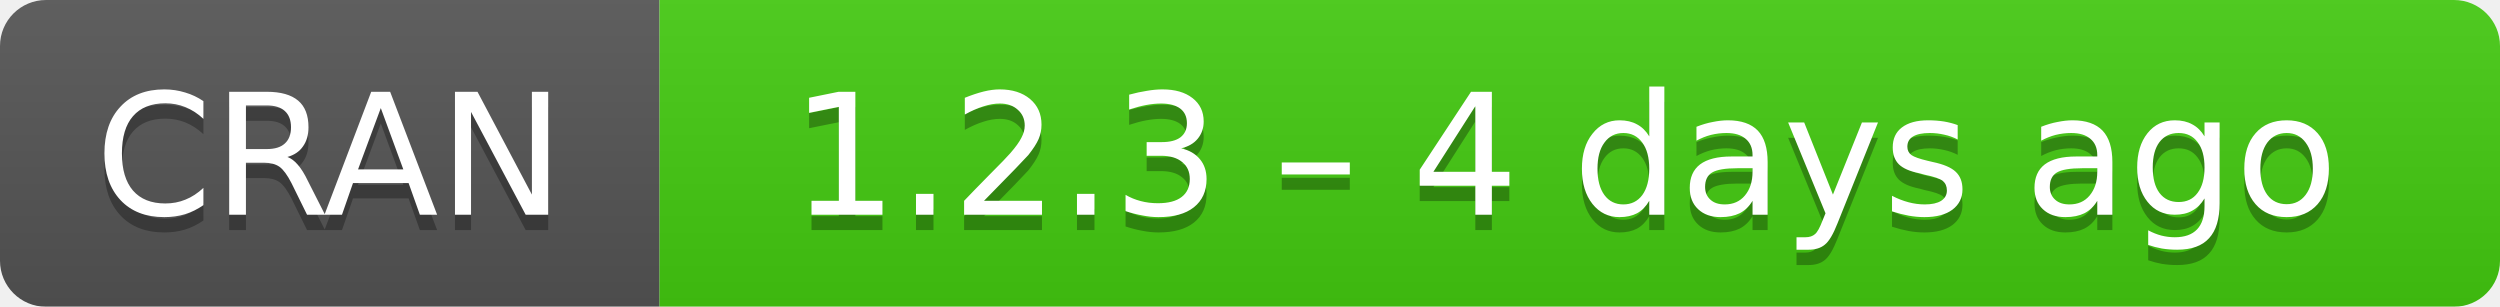
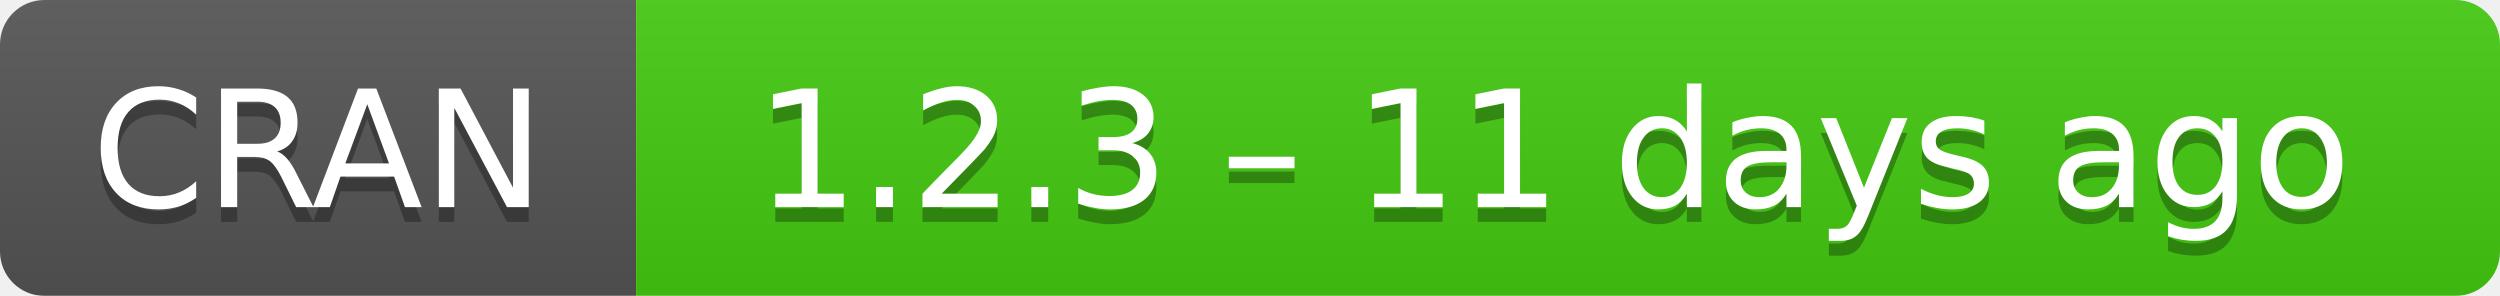
- <svg xmlns="http://www.w3.org/2000/svg" width="163" height="20" aria-label="CRAN 1.2.3 – 4 days ago">
+ <svg xmlns="http://www.w3.org/2000/svg" width="169" height="20" aria-label="CRAN 1.2.3 – 11 days ago">
  <linearGradient id="b" x2="0" y2="100%">
    <stop offset="0" stop-color="#bbb" stop-opacity=".1" />
    <stop offset="1" stop-opacity=".1" />
  </linearGradient>
  <mask id="a">
-     <rect width="163" height="20" rx="3" fill="#fff" />
+     <rect width="169" height="20" rx="3" fill="#fff" />
  </mask>
  <g mask="url(#a)">
    <path fill="#555" d="M0 0h43v20H0z" />
-     <path fill="#4c1" d="M43 0h141v20H43z" />
-     <path fill="url(#b)" d="M0 0h163v20H0z" />
+     <path fill="#4c1" d="M43 0h147v20H43z" />
+     <path fill="url(#b)" d="M0 0h169v20H0z" />
  </g>
  <g fill="#fff" text-anchor="middle" font-family="DejaVu Sans,Verdana,Geneva,sans-serif" font-size="11">
    <text x="21.5" y="15" fill="#010101" fill-opacity=".3">
      CRAN
    </text>
    <text x="21.5" y="14">
      CRAN
    </text>
-     <text x="102" y="15" fill="#010101" fill-opacity=".3">
-       1.2.3 – 4 days ago
+     <text x="105" y="15" fill="#010101" fill-opacity=".3">
+       1.2.3 – 11 days ago
    </text>
-     <text x="102" y="14">
-       1.2.3 – 4 days ago
+     <text x="105" y="14">
+       1.2.3 – 11 days ago
    </text>
  </g>
</svg>
